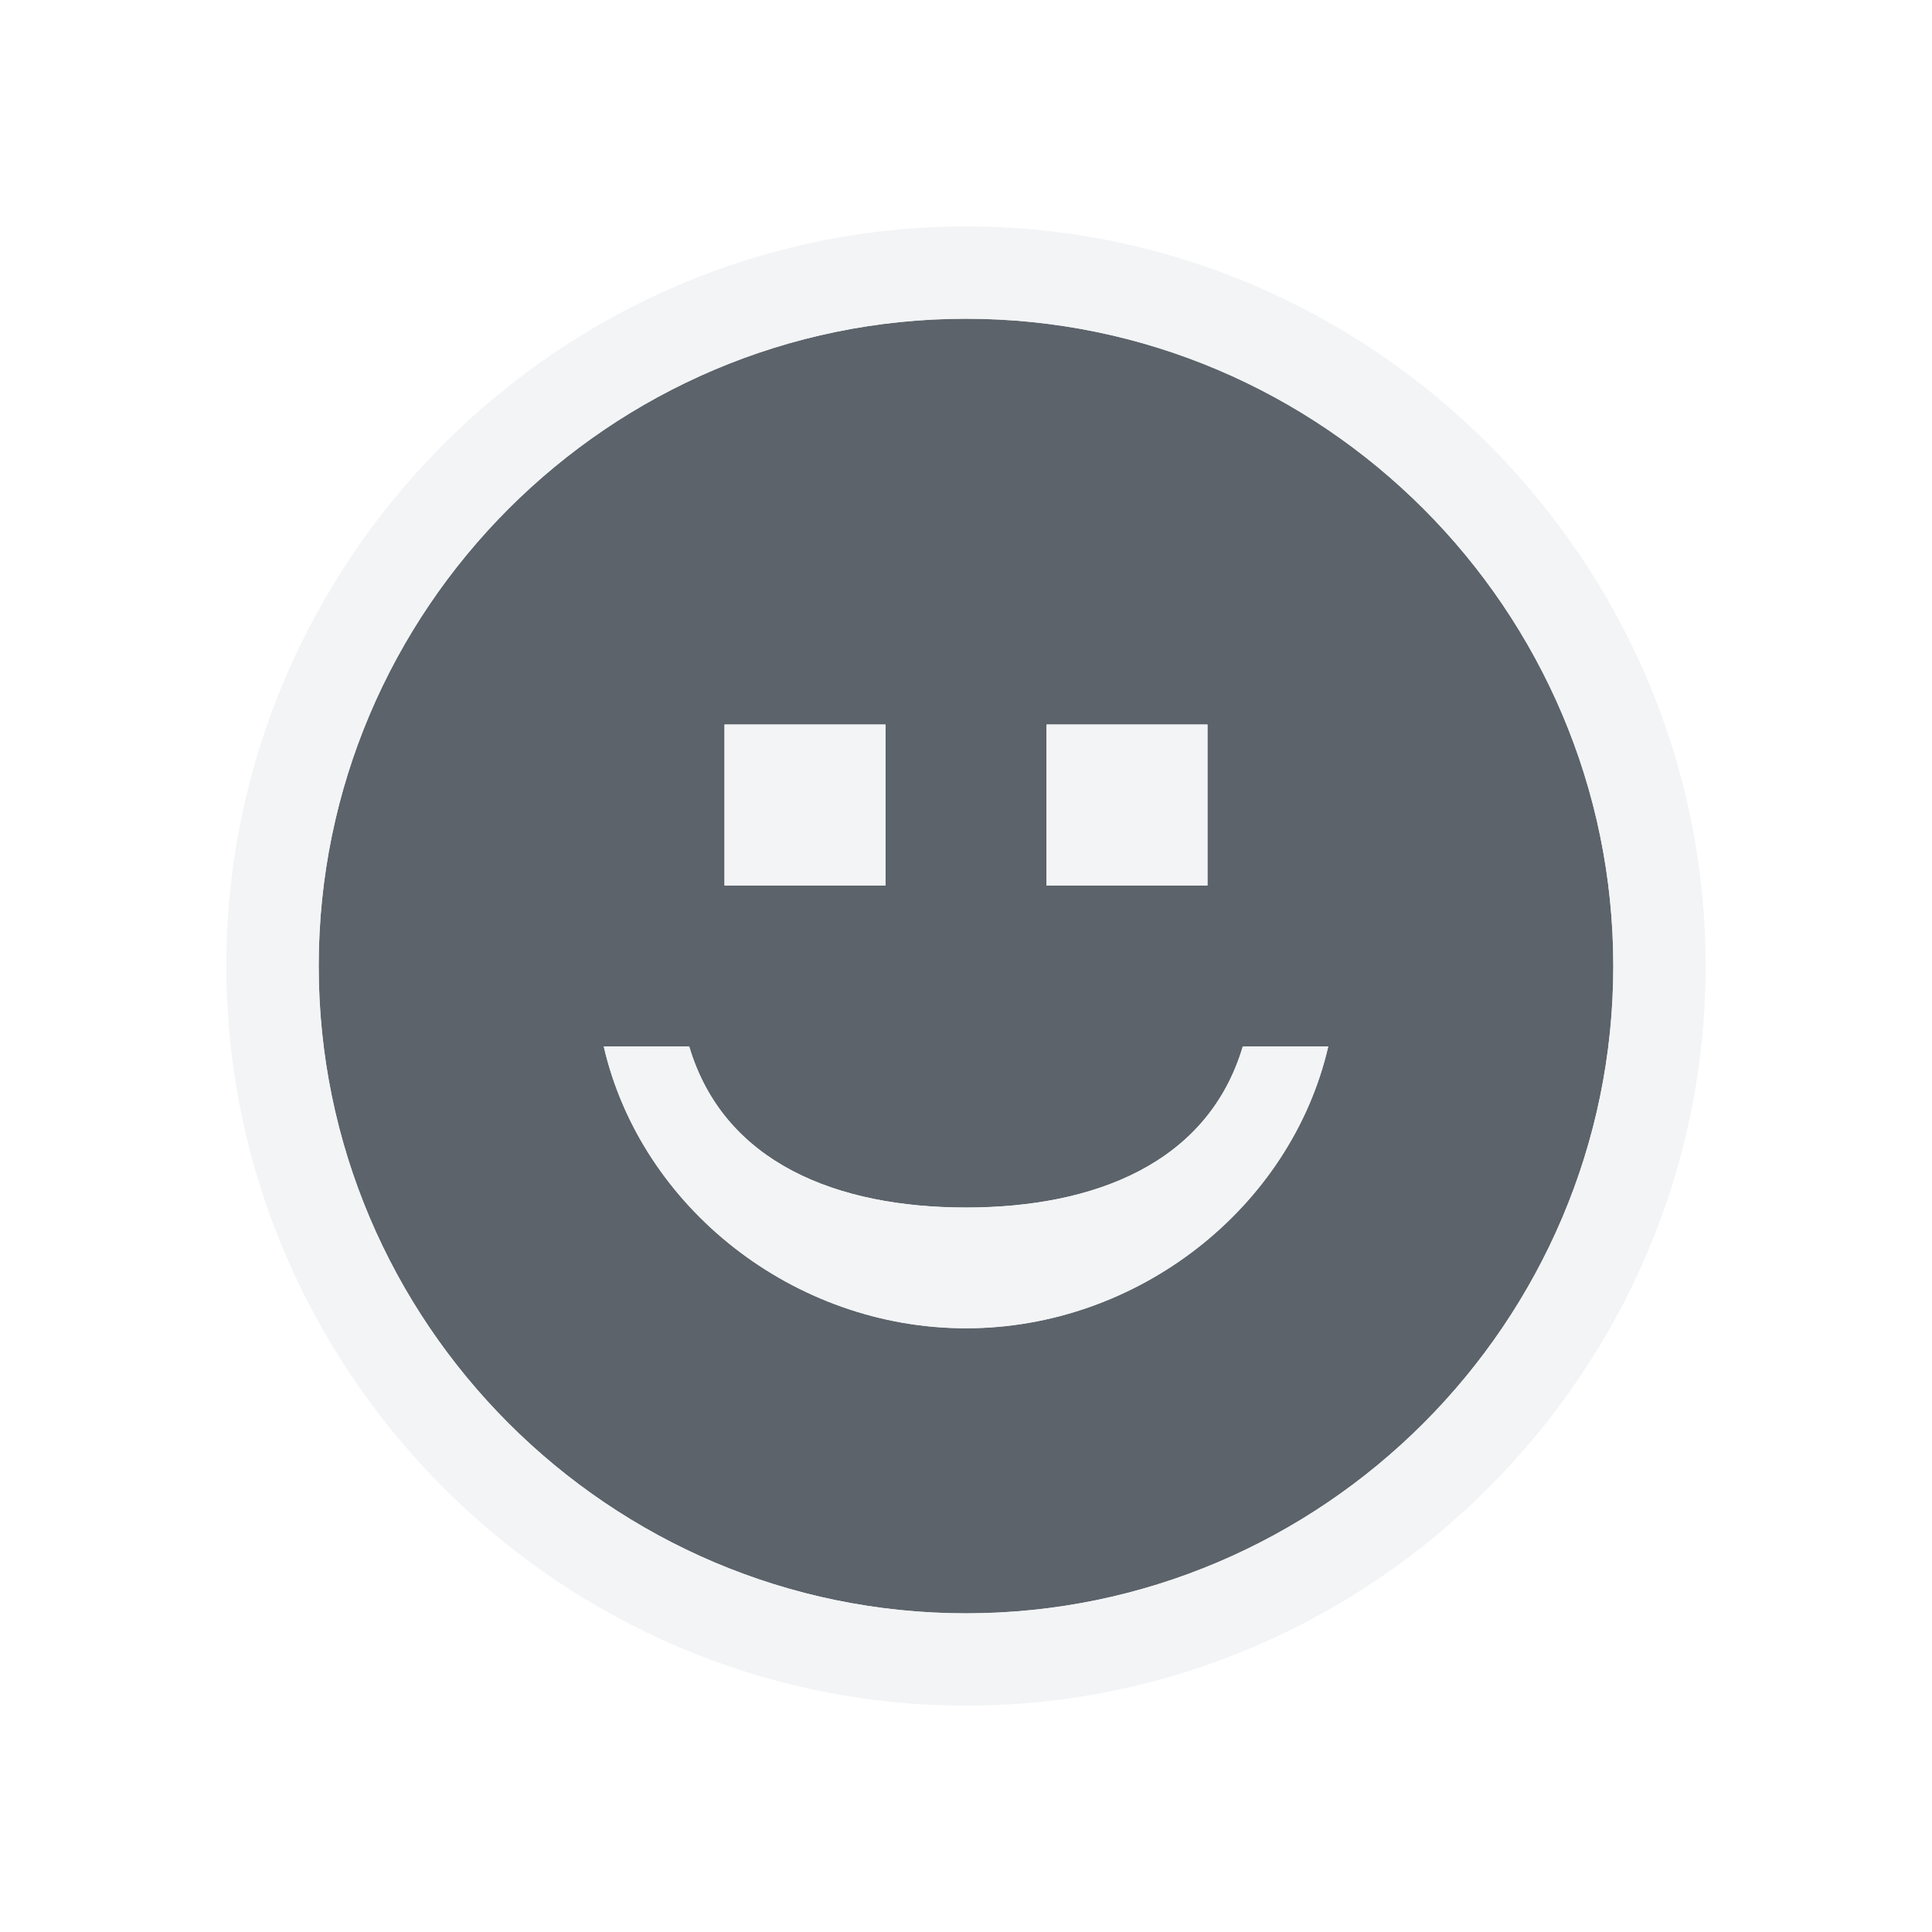
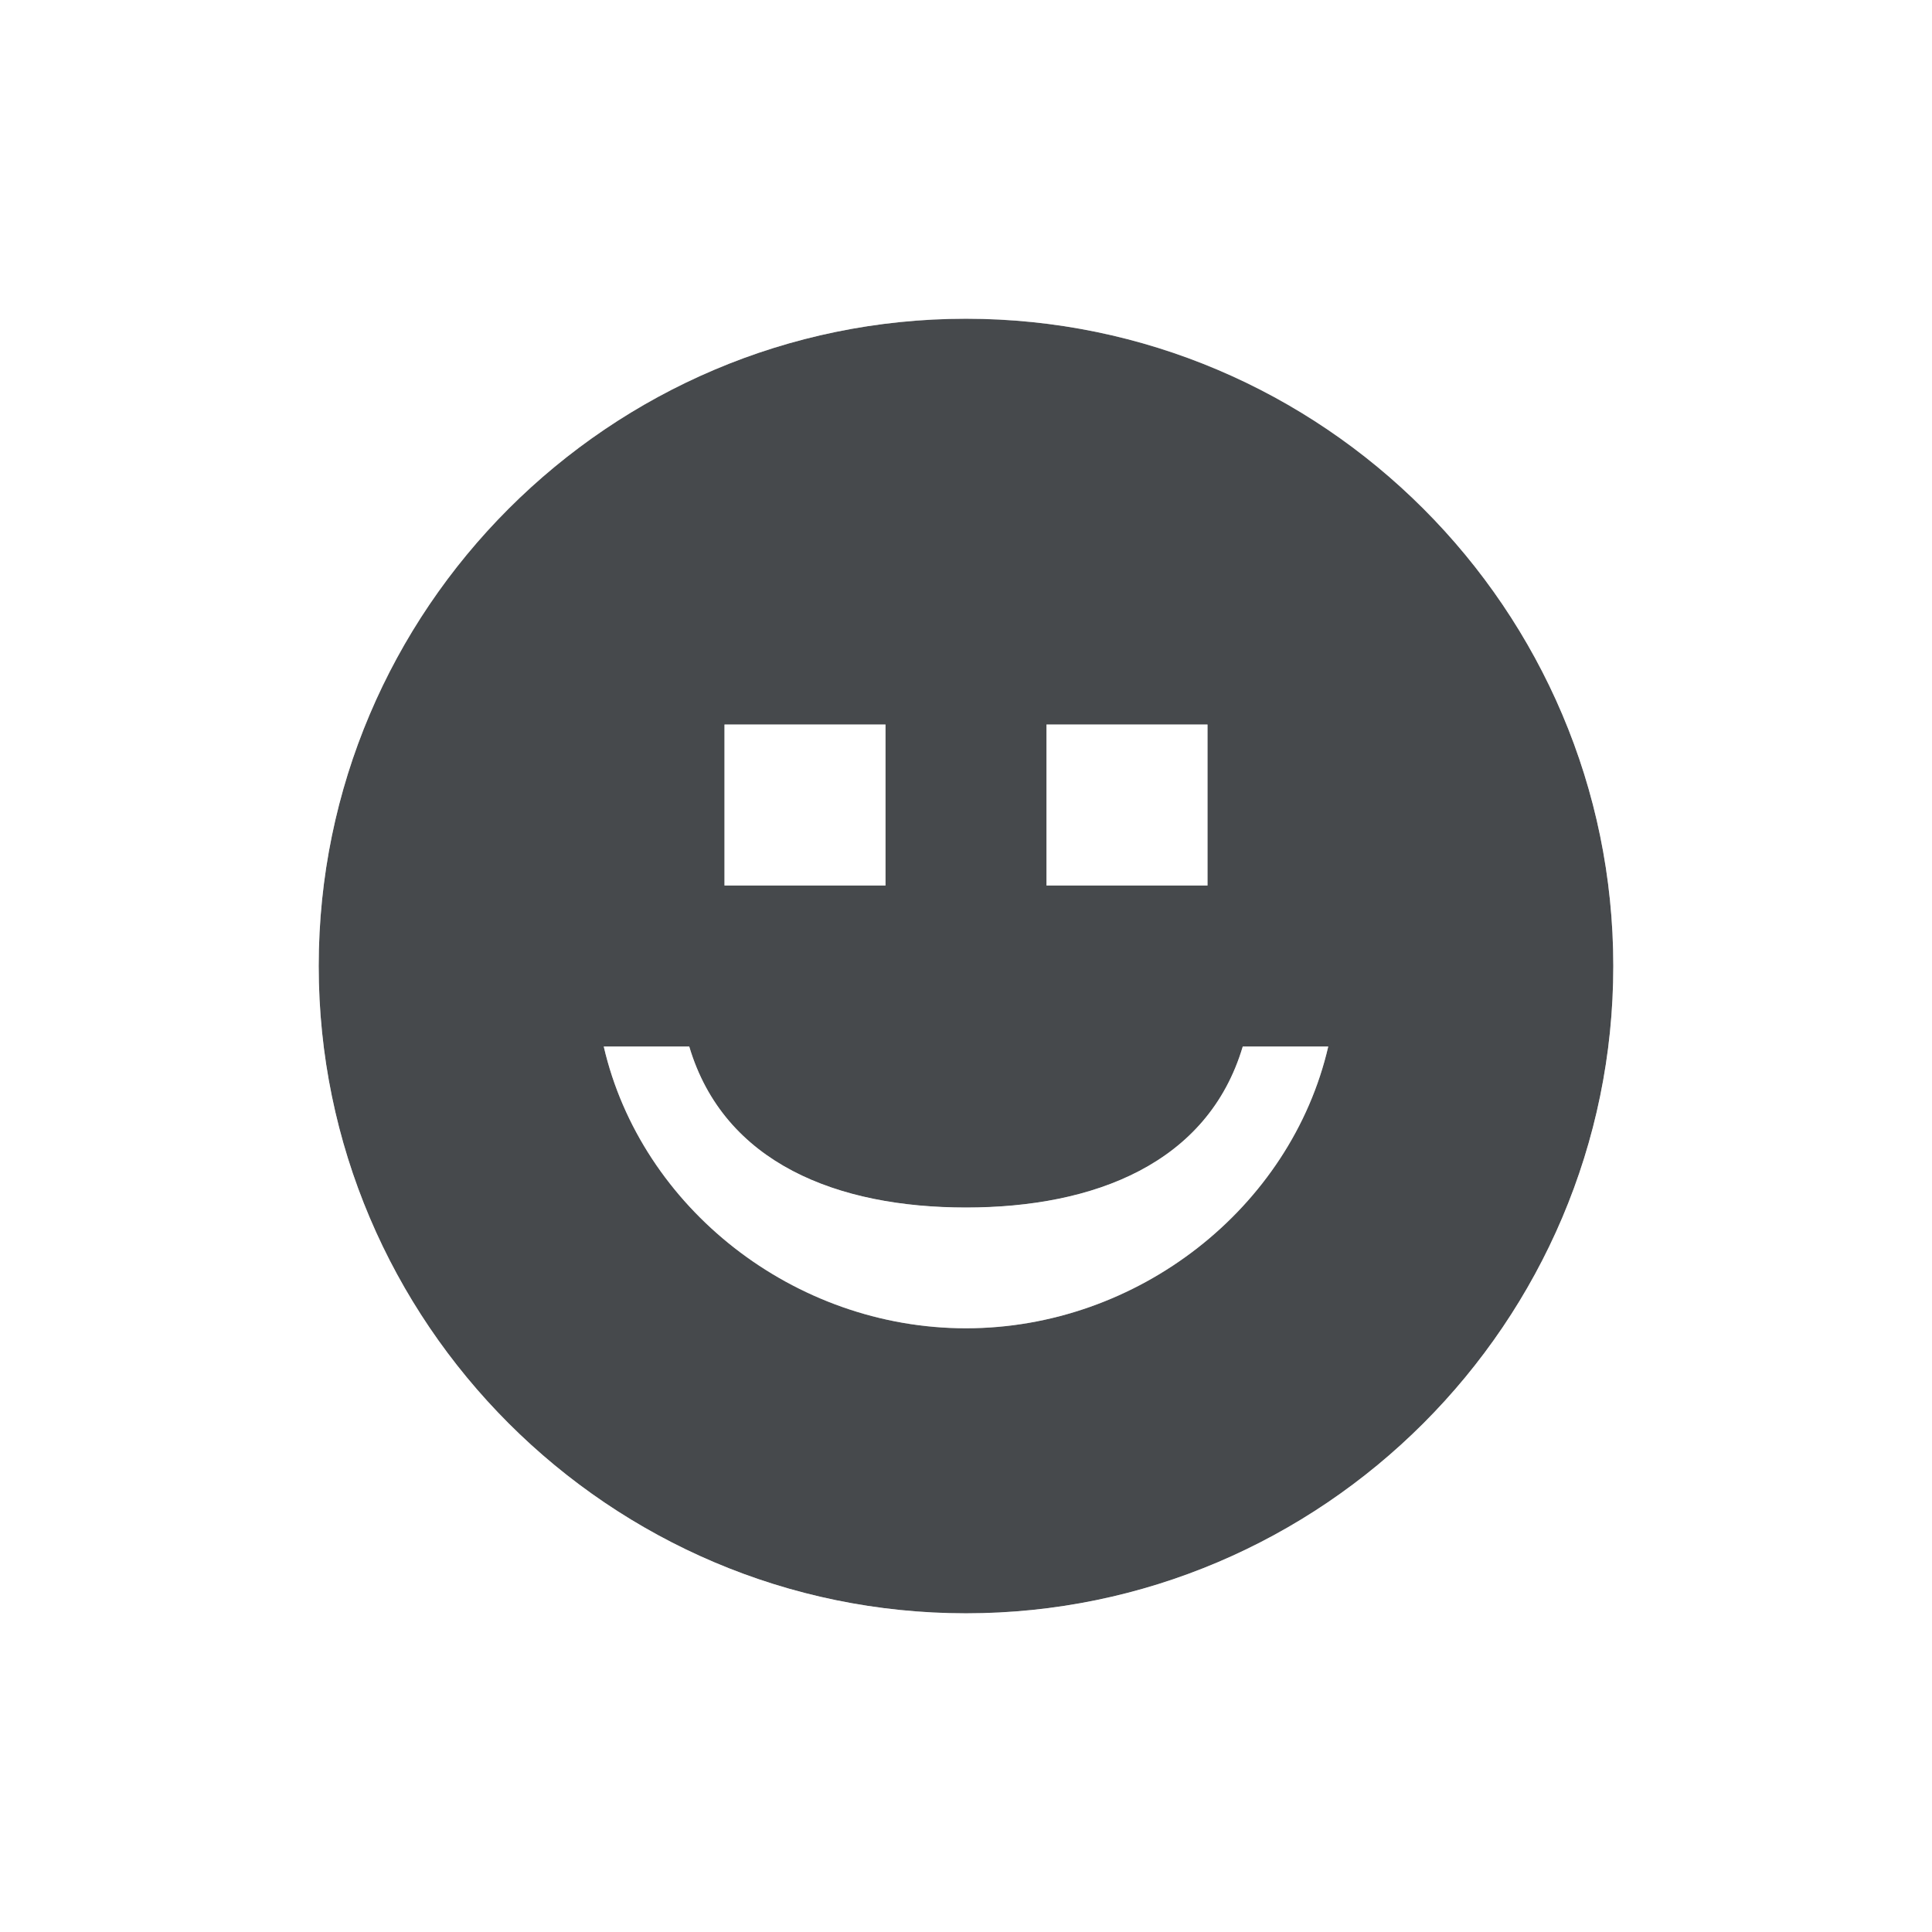
- <svg xmlns="http://www.w3.org/2000/svg" width="24" height="24" id="svg2" version="1.1">
-   <defs id="defs4" />
-   <g transform="translate(-410,-1047.362)" id="layer1">
-     <path id="path2984" d="m 422,1051.321 c -4.429,0 -8.041,3.612 -8.041,8.041 0,4.429 3.612,8.041 8.041,8.041 4.429,0 8.041,-3.612 8.041,-8.041 0,-4.429 -3.612,-8.041 -8.041,-8.041 z m -3,5.041 2,0 0,2 -2,0 z m 4,0 2,0 0,2 -2,0 z m -5.5,4 1.062,0 c 0.432,1.453 1.846,2 3.438,2 1.591,0 3.006,-0.547 3.438,-2 l 1.062,0 c -0.464,2.005 -2.365,3.5 -4.5,3.5 -2.135,0 -4.036,-1.495 -4.5,-3.5 z" style="font-size:medium;font-style:normal;font-variant:normal;font-weight:normal;font-stretch:normal;text-indent:0;text-align:start;text-decoration:none;line-height:normal;letter-spacing:normal;word-spacing:normal;text-transform:none;direction:ltr;block-progression:tb;writing-mode:lr-tb;text-anchor:start;baseline-shift:baseline;color:#000000;fill:#27303a;fill-opacity:0.753;stroke:none;stroke-width:2.286;marker:none;visibility:visible;display:inline;overflow:visible;enable-background:accumulate;font-family:Sans;-inkscape-font-specification:Sans" />
-     <path style="font-size:medium;font-style:normal;font-variant:normal;font-weight:normal;font-stretch:normal;text-indent:0;text-align:start;text-decoration:none;line-height:normal;letter-spacing:normal;word-spacing:normal;text-transform:none;direction:ltr;block-progression:tb;writing-mode:lr-tb;text-anchor:start;baseline-shift:baseline;color:#000000;fill:#f1f3f5;fill-opacity:0.903;fill-rule:nonzero;stroke:none;stroke-width:2;marker:none;visibility:visible;display:inline;overflow:visible;enable-background:accumulate;font-family:Sans;-inkscape-font-specification:Sans" d="m 422,1050.175 c -5.046,0 -9.188,4.141 -9.188,9.187 0,5.046 4.142,9.188 9.188,9.188 5.046,0 9.188,-4.142 9.188,-9.188 0,-5.046 -4.142,-9.187 -9.188,-9.187 z m 0,1.147 c 4.429,0 8.041,3.612 8.041,8.041 0,4.429 -3.612,8.041 -8.041,8.041 -4.429,0 -8.041,-3.612 -8.041,-8.041 0,-4.429 3.612,-8.041 8.041,-8.041 z m -3,5.041 0,2 2,0 0,-2 z m 4,0 0,2 2,0 0,-2 z m -5.5,4 c 0.464,2.005 2.365,3.5 4.5,3.5 2.135,0 4.036,-1.495 4.5,-3.5 l -1.062,0 c -0.432,1.453 -1.846,2 -3.438,2 -1.591,0 -3.006,-0.547 -3.438,-2 z" id="path3122" />
-   </g>
+ <svg xmlns="http://www.w3.org/2000/svg" id="a" width="24" height="24" version="1.1">
+   <defs>
+     <style id="current-color-scheme" type="text/css">.ColorScheme-Text {color:#090d11;}.ColorScheme-Background{color:#ffffff;}</style>
+   </defs>
+   <path id="b" d="m12 3.959c-4.429 0-8.041 3.612-8.041 8.041 0 4.429 3.612 8.041 8.041 8.041 4.429 0 8.041-3.612 8.041-8.041 0-4.429-3.612-8.041-8.041-8.041zm-3 5.041h2v2h-2zm4 0h2v2h-2zm-5.5 4h1.062c0.432 1.453 1.846 2 3.438 2s3.006-0.547 3.438-2h1.062c-0.464 2.005-2.365 3.5-4.5 3.5s-4.036-1.495-4.5-3.5z" style="fill-opacity:.75;fill:currentColor" class="ColorScheme-Text" />
+   <path id="d" d="m12 2.813c-5.046 0-9.188 4.141-9.188 9.187 0 5.046 4.142 9.188 9.188 9.188 5.046 0 9.188-4.142 9.188-9.188 0-5.046-4.142-9.187-9.188-9.187zm0 1.147c4.429 0 8.041 3.612 8.041 8.041 0 4.429-3.612 8.041-8.041 8.041-4.429 0-8.041-3.612-8.041-8.041 0-4.429 3.612-8.041 8.041-8.041zm-3 5.041v2h2v-2zm4 0v2h2v-2zm-5.5 4c0.464 2.005 2.365 3.5 4.5 3.5s4.036-1.495 4.5-3.5h-1.062c-0.432 1.453-1.846 2-3.438 2s-3.006-0.547-3.438-2z" style="fill-opacity:.5;fill:currentColor" class="ColorScheme-Background" />
</svg>
